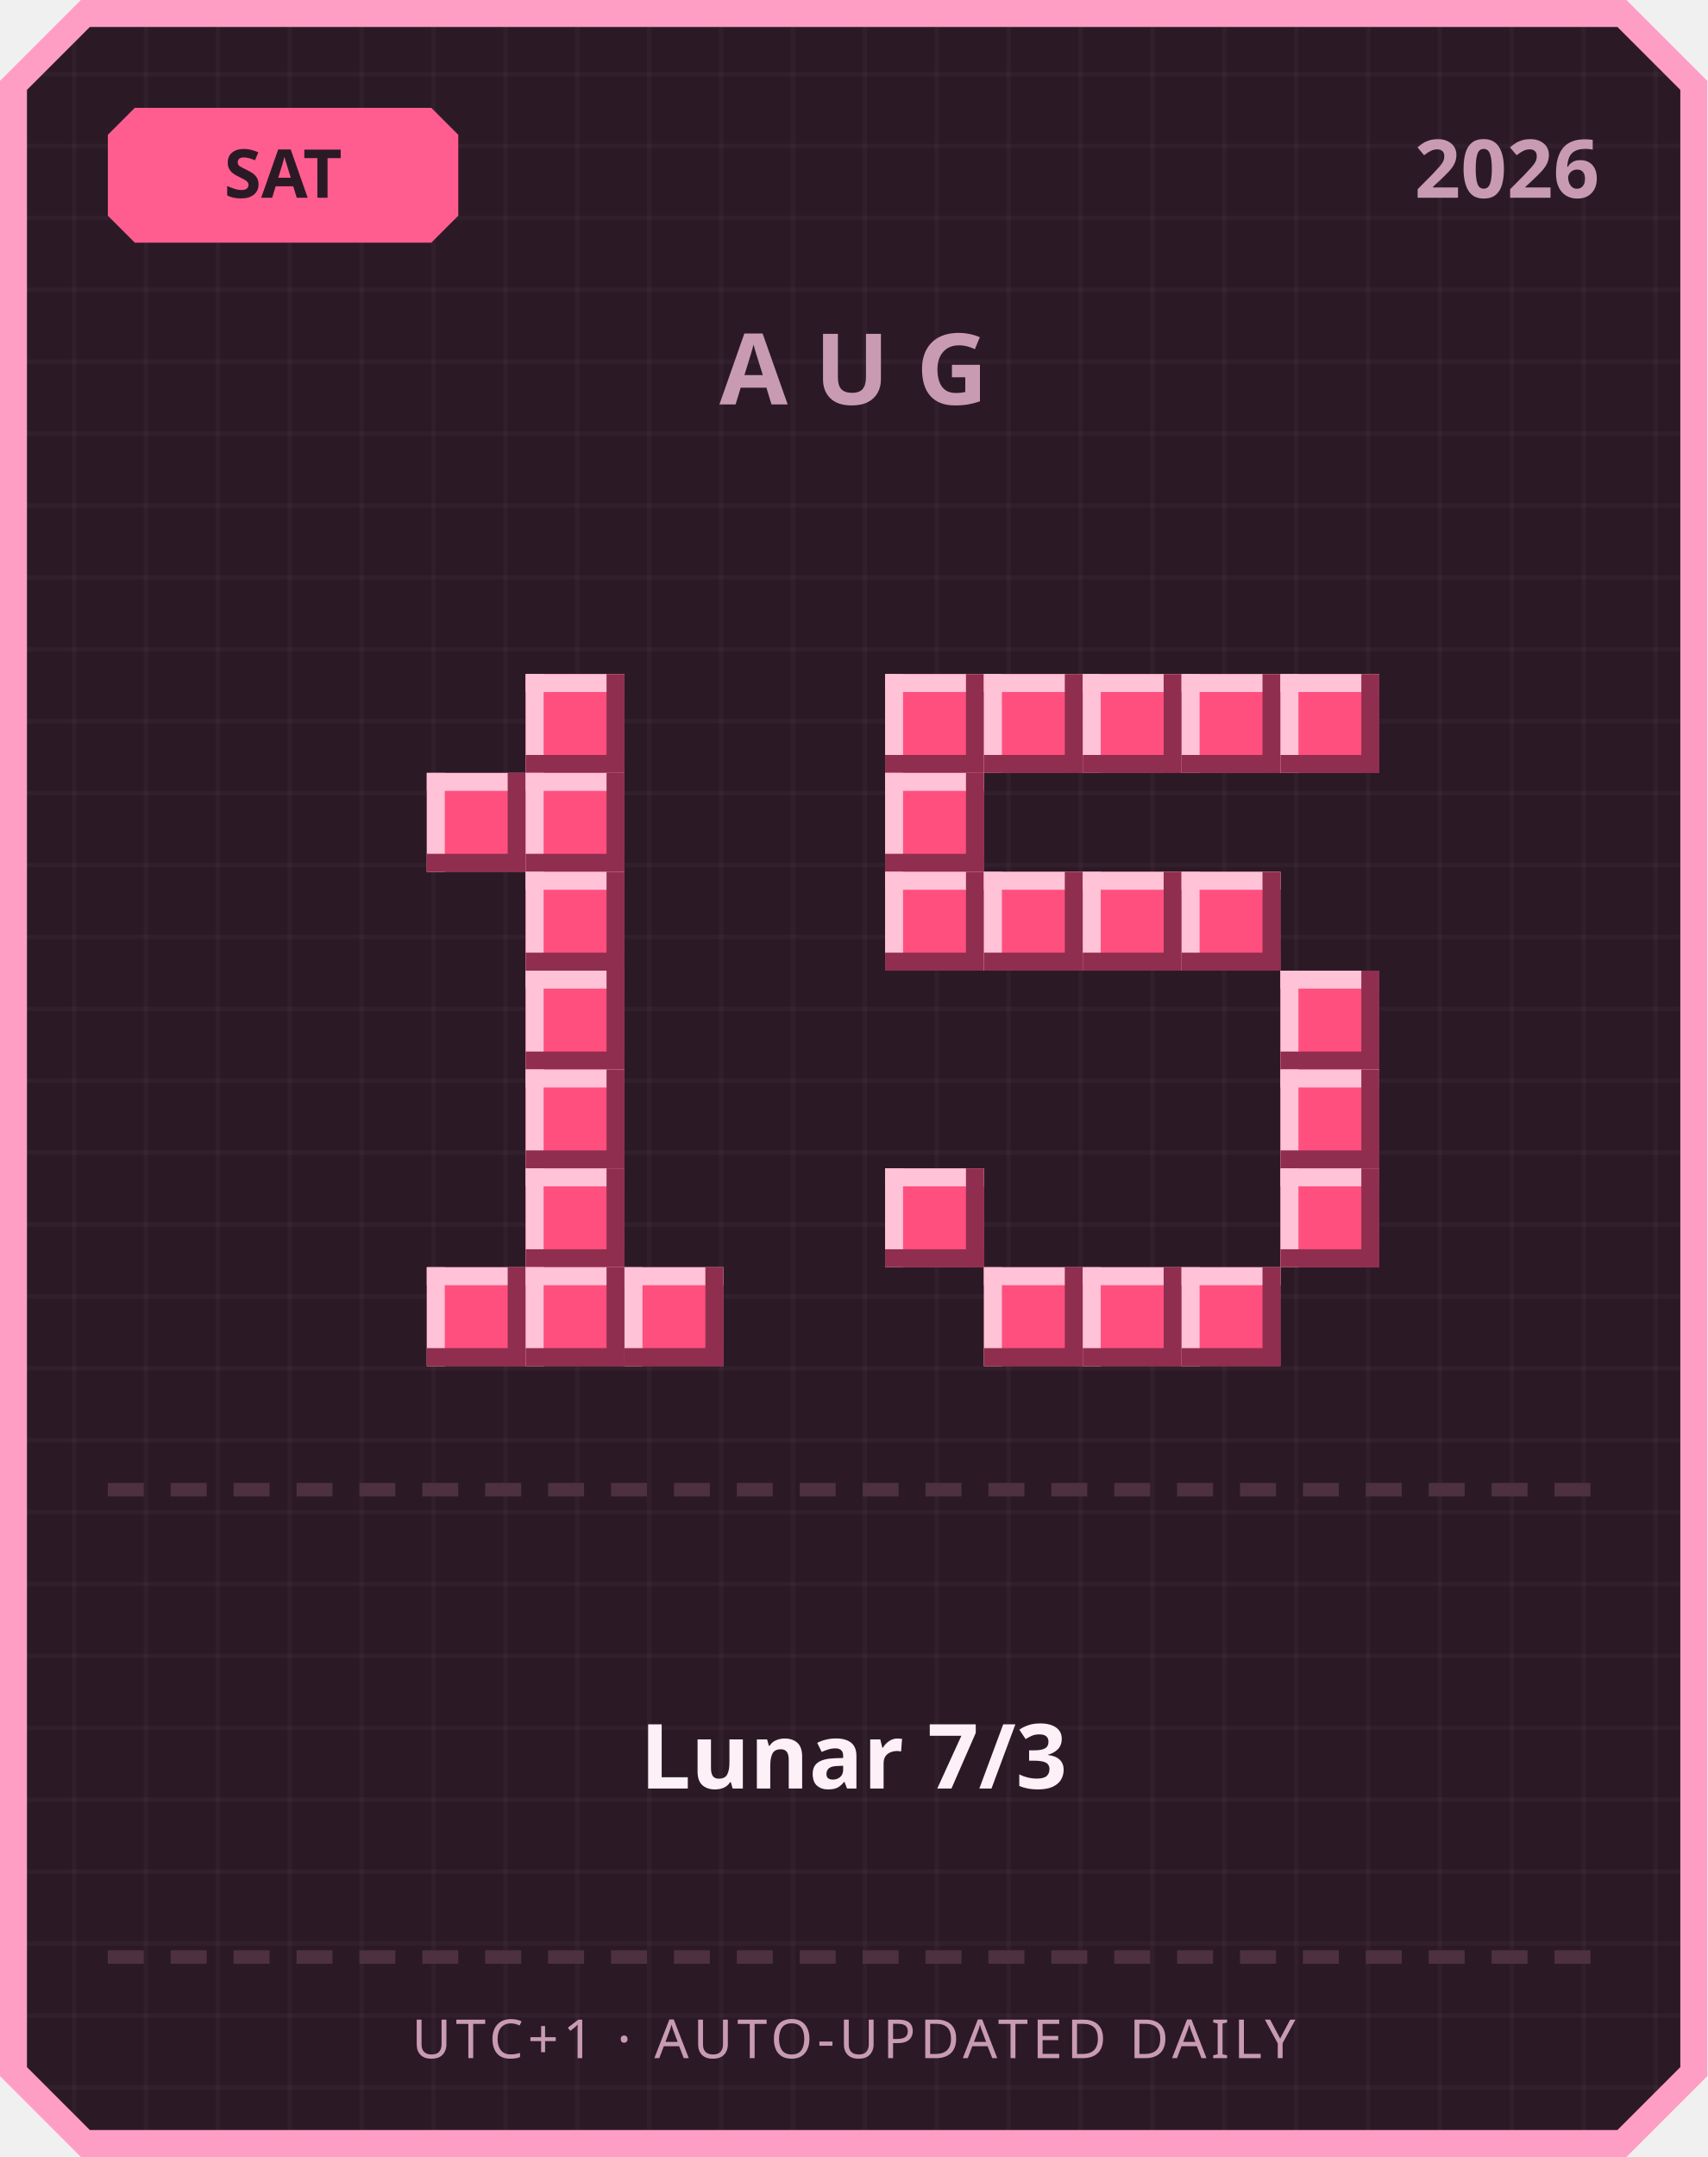
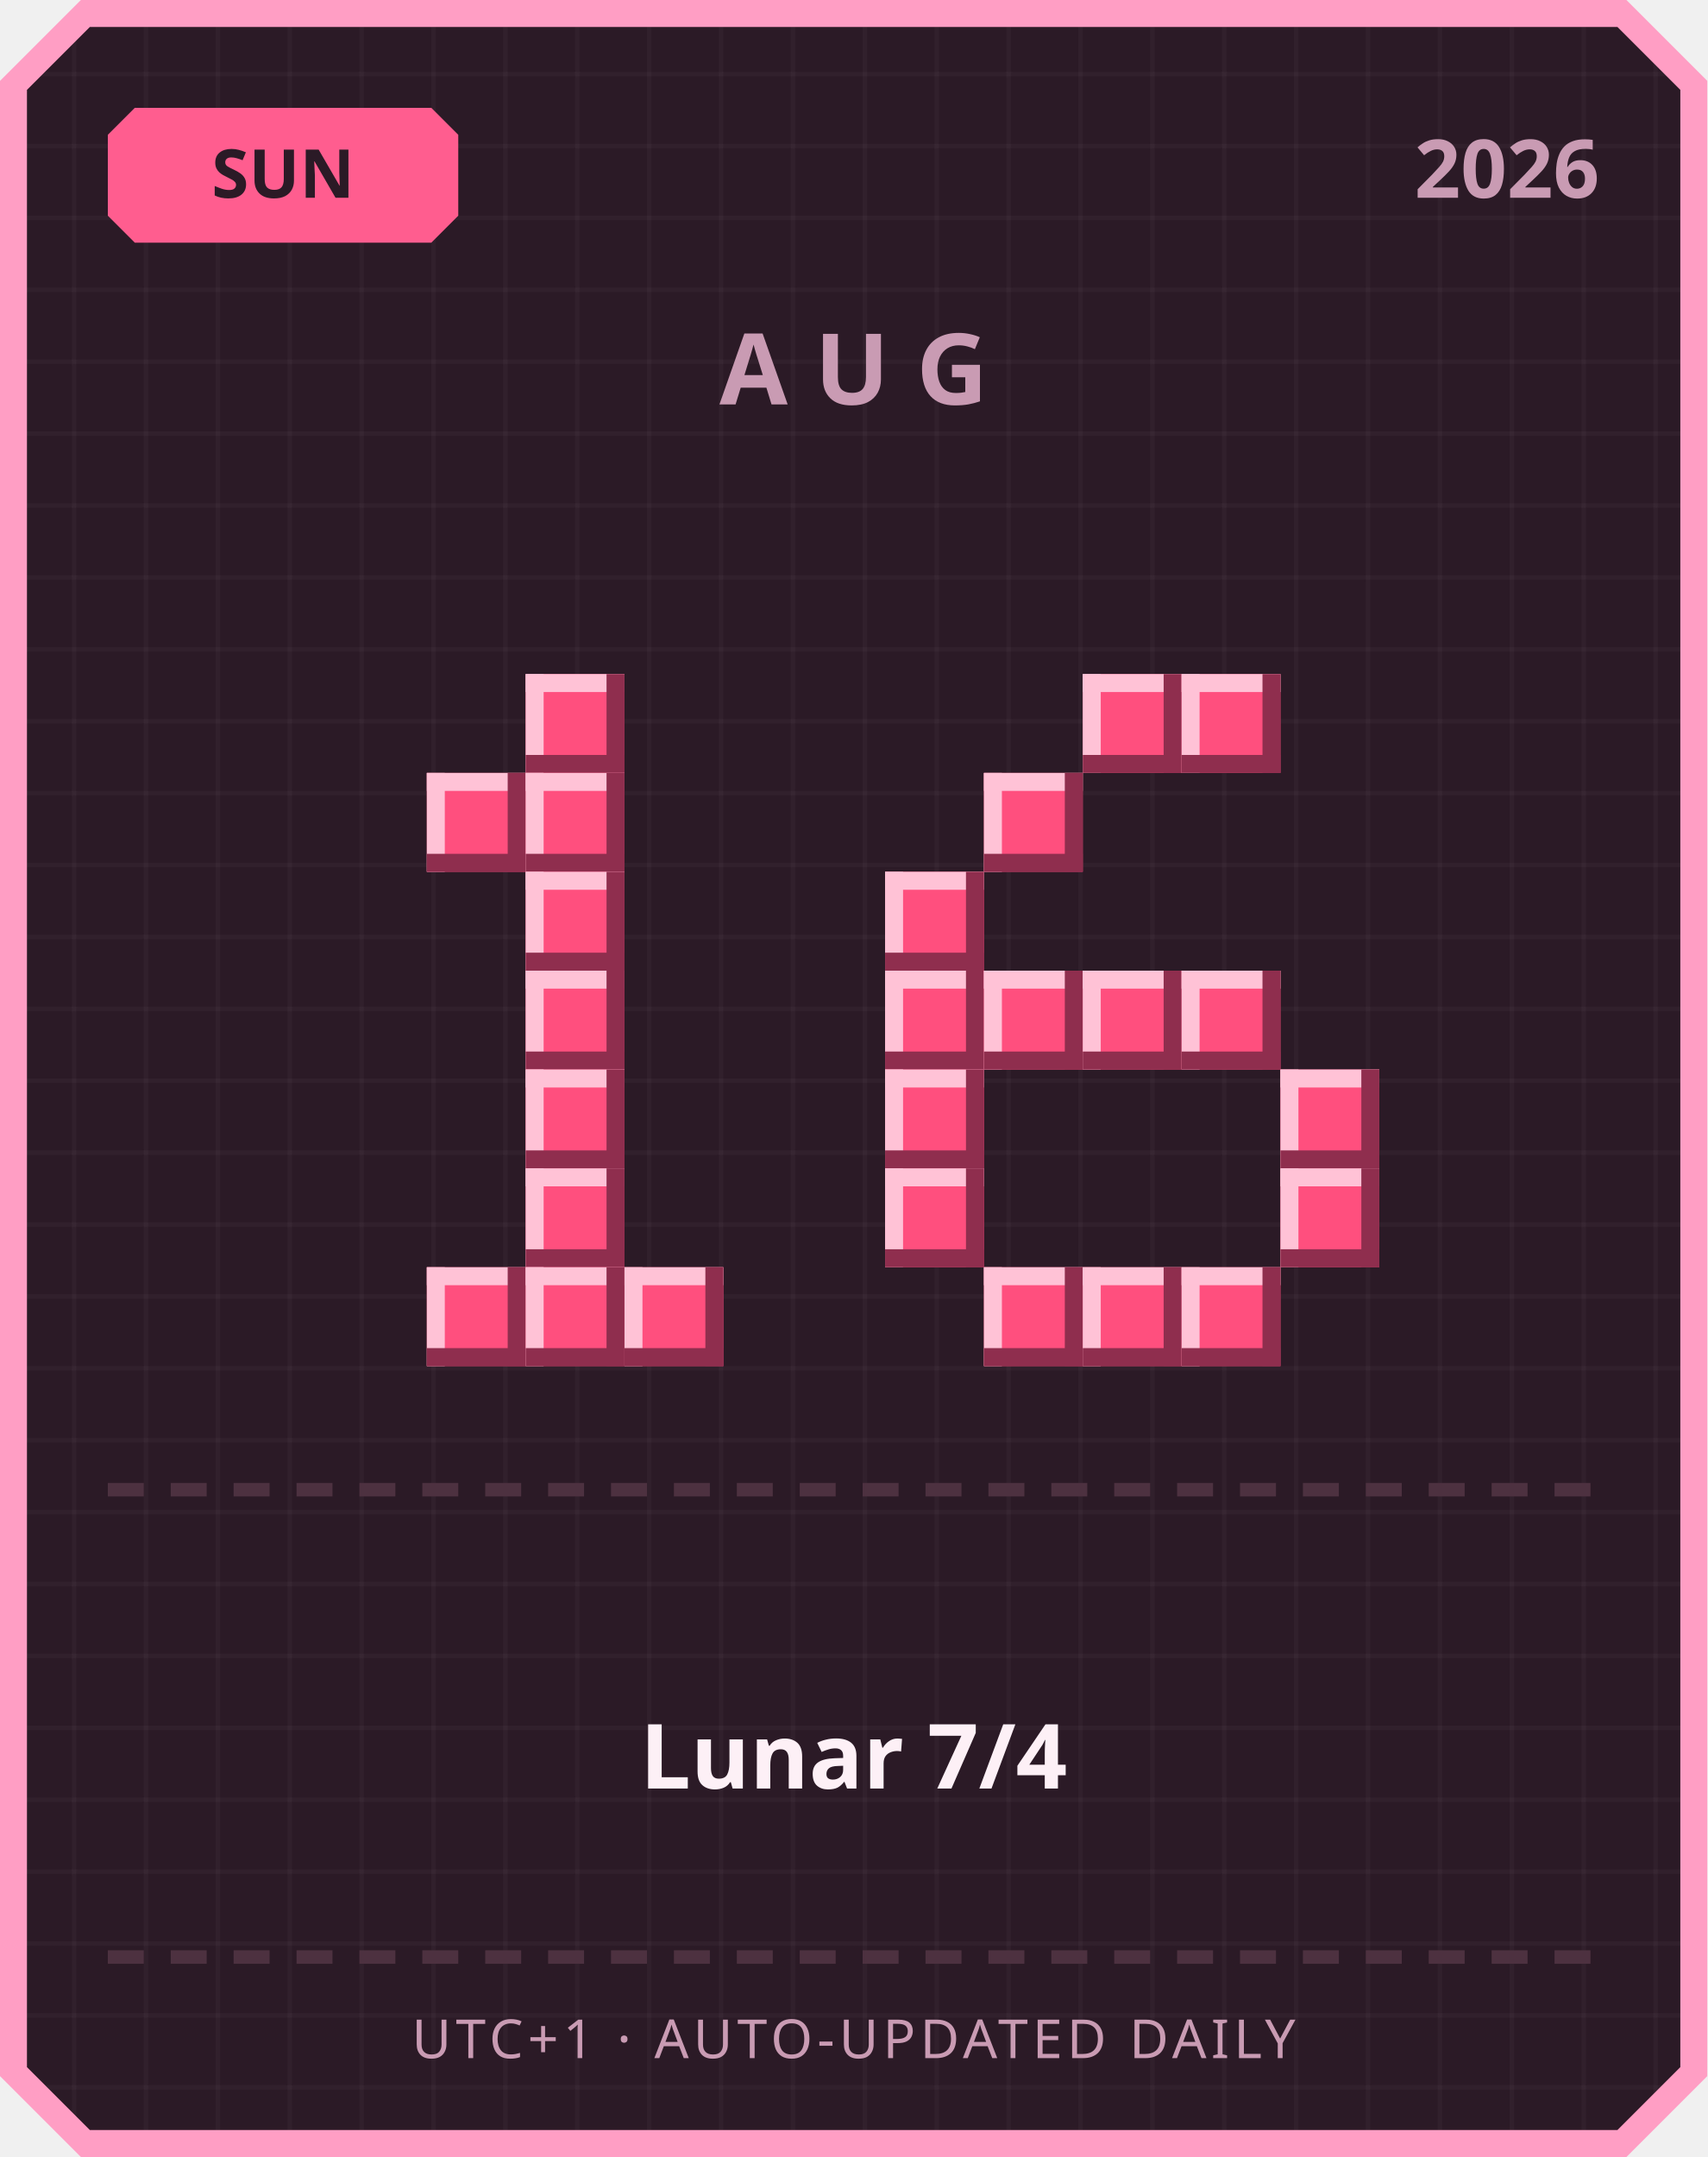
<svg xmlns="http://www.w3.org/2000/svg" width="380" height="480" viewBox="0 0 380 480">
  <defs>
    <pattern id="grid" width="16" height="16" patternUnits="userSpaceOnUse">
      <rect width="16" height="16" fill="#2b1a26" />
      <rect width="1" height="16" fill="#ffffff" opacity="0.03" />
      <rect width="16" height="1" fill="#ffffff" opacity="0.03" />
    </pattern>
  </defs>
  <path d="M 18,0 L 362,0 L 380,18 L 380,462 L 362,480 L 18,480 L 0,462 L 0,18 Z" fill="#ff9ec4" />
  <path d="M 20,6 L 360,6 L 374,20 L 374,460 L 360,474 L 20,474 L 6,460 L 6,20 Z" fill="url(#grid)" />
  <path d="M 30,24 L 96,24 L 102,30 L 102,48 L 96,54 L 30,54 L 24,48 L 24,30 Z" fill="#ff5d8f" />
-   <text x="63" y="44" text-anchor="middle" font-family="'Segoe UI', sans-serif" font-size="15" font-weight="700" fill="#2b1a26">SAT</text>
+   <text x="63" y="44" text-anchor="middle" font-family="'Segoe UI', sans-serif" font-size="15" font-weight="700" fill="#2b1a26">SUN</text>
  <text x="356" y="44" text-anchor="end" font-family="'Segoe UI', sans-serif" font-size="18" font-weight="700" fill="#c99bb3">2026</text>
  <text x="190" y="90" text-anchor="middle" font-family="'Segoe UI', sans-serif" font-size="22" font-weight="700" letter-spacing="6" fill="#c99bb3">AUG</text>
  <rect x="117" y="150" width="22" height="22" fill="#ff4f7e" />
  <rect x="117" y="150" width="22" height="4" fill="#ffc2d6" />
  <rect x="117" y="150" width="4" height="22" fill="#ffc2d6" />
  <rect x="117" y="168" width="22" height="4" fill="#8f2e4e" />
  <rect x="135" y="150" width="4" height="22" fill="#8f2e4e" />
  <rect x="95" y="172" width="22" height="22" fill="#ff4f7e" />
  <rect x="95" y="172" width="22" height="4" fill="#ffc2d6" />
  <rect x="95" y="172" width="4" height="22" fill="#ffc2d6" />
  <rect x="95" y="190" width="22" height="4" fill="#8f2e4e" />
  <rect x="113" y="172" width="4" height="22" fill="#8f2e4e" />
  <rect x="117" y="172" width="22" height="22" fill="#ff4f7e" />
  <rect x="117" y="172" width="22" height="4" fill="#ffc2d6" />
  <rect x="117" y="172" width="4" height="22" fill="#ffc2d6" />
  <rect x="117" y="190" width="22" height="4" fill="#8f2e4e" />
  <rect x="135" y="172" width="4" height="22" fill="#8f2e4e" />
  <rect x="117" y="194" width="22" height="22" fill="#ff4f7e" />
  <rect x="117" y="194" width="22" height="4" fill="#ffc2d6" />
  <rect x="117" y="194" width="4" height="22" fill="#ffc2d6" />
  <rect x="117" y="212" width="22" height="4" fill="#8f2e4e" />
  <rect x="135" y="194" width="4" height="22" fill="#8f2e4e" />
  <rect x="117" y="216" width="22" height="22" fill="#ff4f7e" />
  <rect x="117" y="216" width="22" height="4" fill="#ffc2d6" />
  <rect x="117" y="216" width="4" height="22" fill="#ffc2d6" />
  <rect x="117" y="234" width="22" height="4" fill="#8f2e4e" />
  <rect x="135" y="216" width="4" height="22" fill="#8f2e4e" />
  <rect x="117" y="238" width="22" height="22" fill="#ff4f7e" />
  <rect x="117" y="238" width="22" height="4" fill="#ffc2d6" />
  <rect x="117" y="238" width="4" height="22" fill="#ffc2d6" />
  <rect x="117" y="256" width="22" height="4" fill="#8f2e4e" />
  <rect x="135" y="238" width="4" height="22" fill="#8f2e4e" />
  <rect x="117" y="260" width="22" height="22" fill="#ff4f7e" />
  <rect x="117" y="260" width="22" height="4" fill="#ffc2d6" />
  <rect x="117" y="260" width="4" height="22" fill="#ffc2d6" />
  <rect x="117" y="278" width="22" height="4" fill="#8f2e4e" />
  <rect x="135" y="260" width="4" height="22" fill="#8f2e4e" />
  <rect x="95" y="282" width="22" height="22" fill="#ff4f7e" />
  <rect x="95" y="282" width="22" height="4" fill="#ffc2d6" />
  <rect x="95" y="282" width="4" height="22" fill="#ffc2d6" />
  <rect x="95" y="300" width="22" height="4" fill="#8f2e4e" />
  <rect x="113" y="282" width="4" height="22" fill="#8f2e4e" />
  <rect x="117" y="282" width="22" height="22" fill="#ff4f7e" />
  <rect x="117" y="282" width="22" height="4" fill="#ffc2d6" />
  <rect x="117" y="282" width="4" height="22" fill="#ffc2d6" />
  <rect x="117" y="300" width="22" height="4" fill="#8f2e4e" />
  <rect x="135" y="282" width="4" height="22" fill="#8f2e4e" />
  <rect x="139" y="282" width="22" height="22" fill="#ff4f7e" />
  <rect x="139" y="282" width="22" height="4" fill="#ffc2d6" />
  <rect x="139" y="282" width="4" height="22" fill="#ffc2d6" />
  <rect x="139" y="300" width="22" height="4" fill="#8f2e4e" />
  <rect x="157" y="282" width="4" height="22" fill="#8f2e4e" />
-   <rect x="197" y="150" width="22" height="22" fill="#ff4f7e" />
-   <rect x="197" y="150" width="22" height="4" fill="#ffc2d6" />
-   <rect x="197" y="150" width="4" height="22" fill="#ffc2d6" />
-   <rect x="197" y="168" width="22" height="4" fill="#8f2e4e" />
-   <rect x="215" y="150" width="4" height="22" fill="#8f2e4e" />
-   <rect x="219" y="150" width="22" height="22" fill="#ff4f7e" />
-   <rect x="219" y="150" width="22" height="4" fill="#ffc2d6" />
-   <rect x="219" y="150" width="4" height="22" fill="#ffc2d6" />
-   <rect x="219" y="168" width="22" height="4" fill="#8f2e4e" />
-   <rect x="237" y="150" width="4" height="22" fill="#8f2e4e" />
  <rect x="241" y="150" width="22" height="22" fill="#ff4f7e" />
  <rect x="241" y="150" width="22" height="4" fill="#ffc2d6" />
  <rect x="241" y="150" width="4" height="22" fill="#ffc2d6" />
  <rect x="241" y="168" width="22" height="4" fill="#8f2e4e" />
  <rect x="259" y="150" width="4" height="22" fill="#8f2e4e" />
  <rect x="263" y="150" width="22" height="22" fill="#ff4f7e" />
  <rect x="263" y="150" width="22" height="4" fill="#ffc2d6" />
  <rect x="263" y="150" width="4" height="22" fill="#ffc2d6" />
  <rect x="263" y="168" width="22" height="4" fill="#8f2e4e" />
  <rect x="281" y="150" width="4" height="22" fill="#8f2e4e" />
-   <rect x="285" y="150" width="22" height="22" fill="#ff4f7e" />
-   <rect x="285" y="150" width="22" height="4" fill="#ffc2d6" />
-   <rect x="285" y="150" width="4" height="22" fill="#ffc2d6" />
-   <rect x="285" y="168" width="22" height="4" fill="#8f2e4e" />
-   <rect x="303" y="150" width="4" height="22" fill="#8f2e4e" />
-   <rect x="197" y="172" width="22" height="22" fill="#ff4f7e" />
-   <rect x="197" y="172" width="22" height="4" fill="#ffc2d6" />
-   <rect x="197" y="172" width="4" height="22" fill="#ffc2d6" />
-   <rect x="197" y="190" width="22" height="4" fill="#8f2e4e" />
-   <rect x="215" y="172" width="4" height="22" fill="#8f2e4e" />
+   <rect x="219" y="172" width="22" height="22" fill="#ff4f7e" />
+   <rect x="219" y="172" width="22" height="4" fill="#ffc2d6" />
+   <rect x="219" y="172" width="4" height="22" fill="#ffc2d6" />
+   <rect x="219" y="190" width="22" height="4" fill="#8f2e4e" />
+   <rect x="237" y="172" width="4" height="22" fill="#8f2e4e" />
  <rect x="197" y="194" width="22" height="22" fill="#ff4f7e" />
  <rect x="197" y="194" width="22" height="4" fill="#ffc2d6" />
  <rect x="197" y="194" width="4" height="22" fill="#ffc2d6" />
  <rect x="197" y="212" width="22" height="4" fill="#8f2e4e" />
  <rect x="215" y="194" width="4" height="22" fill="#8f2e4e" />
-   <rect x="219" y="194" width="22" height="22" fill="#ff4f7e" />
-   <rect x="219" y="194" width="22" height="4" fill="#ffc2d6" />
-   <rect x="219" y="194" width="4" height="22" fill="#ffc2d6" />
-   <rect x="219" y="212" width="22" height="4" fill="#8f2e4e" />
-   <rect x="237" y="194" width="4" height="22" fill="#8f2e4e" />
-   <rect x="241" y="194" width="22" height="22" fill="#ff4f7e" />
-   <rect x="241" y="194" width="22" height="4" fill="#ffc2d6" />
-   <rect x="241" y="194" width="4" height="22" fill="#ffc2d6" />
-   <rect x="241" y="212" width="22" height="4" fill="#8f2e4e" />
-   <rect x="259" y="194" width="4" height="22" fill="#8f2e4e" />
-   <rect x="263" y="194" width="22" height="22" fill="#ff4f7e" />
-   <rect x="263" y="194" width="22" height="4" fill="#ffc2d6" />
-   <rect x="263" y="194" width="4" height="22" fill="#ffc2d6" />
-   <rect x="263" y="212" width="22" height="4" fill="#8f2e4e" />
-   <rect x="281" y="194" width="4" height="22" fill="#8f2e4e" />
-   <rect x="285" y="216" width="22" height="22" fill="#ff4f7e" />
-   <rect x="285" y="216" width="22" height="4" fill="#ffc2d6" />
-   <rect x="285" y="216" width="4" height="22" fill="#ffc2d6" />
-   <rect x="285" y="234" width="22" height="4" fill="#8f2e4e" />
-   <rect x="303" y="216" width="4" height="22" fill="#8f2e4e" />
+   <rect x="197" y="216" width="22" height="22" fill="#ff4f7e" />
+   <rect x="197" y="216" width="22" height="4" fill="#ffc2d6" />
+   <rect x="197" y="216" width="4" height="22" fill="#ffc2d6" />
+   <rect x="197" y="234" width="22" height="4" fill="#8f2e4e" />
+   <rect x="215" y="216" width="4" height="22" fill="#8f2e4e" />
+   <rect x="219" y="216" width="22" height="22" fill="#ff4f7e" />
+   <rect x="219" y="216" width="22" height="4" fill="#ffc2d6" />
+   <rect x="219" y="216" width="4" height="22" fill="#ffc2d6" />
+   <rect x="219" y="234" width="22" height="4" fill="#8f2e4e" />
+   <rect x="237" y="216" width="4" height="22" fill="#8f2e4e" />
+   <rect x="241" y="216" width="22" height="22" fill="#ff4f7e" />
+   <rect x="241" y="216" width="22" height="4" fill="#ffc2d6" />
+   <rect x="241" y="216" width="4" height="22" fill="#ffc2d6" />
+   <rect x="241" y="234" width="22" height="4" fill="#8f2e4e" />
+   <rect x="259" y="216" width="4" height="22" fill="#8f2e4e" />
+   <rect x="263" y="216" width="22" height="22" fill="#ff4f7e" />
+   <rect x="263" y="216" width="22" height="4" fill="#ffc2d6" />
+   <rect x="263" y="216" width="4" height="22" fill="#ffc2d6" />
+   <rect x="263" y="234" width="22" height="4" fill="#8f2e4e" />
+   <rect x="281" y="216" width="4" height="22" fill="#8f2e4e" />
+   <rect x="197" y="238" width="22" height="22" fill="#ff4f7e" />
+   <rect x="197" y="238" width="22" height="4" fill="#ffc2d6" />
+   <rect x="197" y="238" width="4" height="22" fill="#ffc2d6" />
+   <rect x="197" y="256" width="22" height="4" fill="#8f2e4e" />
+   <rect x="215" y="238" width="4" height="22" fill="#8f2e4e" />
  <rect x="285" y="238" width="22" height="22" fill="#ff4f7e" />
  <rect x="285" y="238" width="22" height="4" fill="#ffc2d6" />
  <rect x="285" y="238" width="4" height="22" fill="#ffc2d6" />
  <rect x="285" y="256" width="22" height="4" fill="#8f2e4e" />
  <rect x="303" y="238" width="4" height="22" fill="#8f2e4e" />
  <rect x="197" y="260" width="22" height="22" fill="#ff4f7e" />
  <rect x="197" y="260" width="22" height="4" fill="#ffc2d6" />
  <rect x="197" y="260" width="4" height="22" fill="#ffc2d6" />
  <rect x="197" y="278" width="22" height="4" fill="#8f2e4e" />
  <rect x="215" y="260" width="4" height="22" fill="#8f2e4e" />
  <rect x="285" y="260" width="22" height="22" fill="#ff4f7e" />
  <rect x="285" y="260" width="22" height="4" fill="#ffc2d6" />
  <rect x="285" y="260" width="4" height="22" fill="#ffc2d6" />
  <rect x="285" y="278" width="22" height="4" fill="#8f2e4e" />
  <rect x="303" y="260" width="4" height="22" fill="#8f2e4e" />
  <rect x="219" y="282" width="22" height="22" fill="#ff4f7e" />
  <rect x="219" y="282" width="22" height="4" fill="#ffc2d6" />
  <rect x="219" y="282" width="4" height="22" fill="#ffc2d6" />
  <rect x="219" y="300" width="22" height="4" fill="#8f2e4e" />
  <rect x="237" y="282" width="4" height="22" fill="#8f2e4e" />
  <rect x="241" y="282" width="22" height="22" fill="#ff4f7e" />
  <rect x="241" y="282" width="22" height="4" fill="#ffc2d6" />
  <rect x="241" y="282" width="4" height="22" fill="#ffc2d6" />
  <rect x="241" y="300" width="22" height="4" fill="#8f2e4e" />
  <rect x="259" y="282" width="4" height="22" fill="#8f2e4e" />
  <rect x="263" y="282" width="22" height="22" fill="#ff4f7e" />
  <rect x="263" y="282" width="22" height="4" fill="#ffc2d6" />
  <rect x="263" y="282" width="4" height="22" fill="#ffc2d6" />
  <rect x="263" y="300" width="22" height="4" fill="#8f2e4e" />
  <rect x="281" y="282" width="4" height="22" fill="#8f2e4e" />
  <rect x="24" y="330" width="8" height="3" fill="#4d3140" />
  <rect x="38" y="330" width="8" height="3" fill="#4d3140" />
  <rect x="52" y="330" width="8" height="3" fill="#4d3140" />
  <rect x="66" y="330" width="8" height="3" fill="#4d3140" />
  <rect x="80" y="330" width="8" height="3" fill="#4d3140" />
  <rect x="94" y="330" width="8" height="3" fill="#4d3140" />
  <rect x="108" y="330" width="8" height="3" fill="#4d3140" />
  <rect x="122" y="330" width="8" height="3" fill="#4d3140" />
  <rect x="136" y="330" width="8" height="3" fill="#4d3140" />
  <rect x="150" y="330" width="8" height="3" fill="#4d3140" />
  <rect x="164" y="330" width="8" height="3" fill="#4d3140" />
  <rect x="178" y="330" width="8" height="3" fill="#4d3140" />
  <rect x="192" y="330" width="8" height="3" fill="#4d3140" />
  <rect x="206" y="330" width="8" height="3" fill="#4d3140" />
  <rect x="220" y="330" width="8" height="3" fill="#4d3140" />
  <rect x="234" y="330" width="8" height="3" fill="#4d3140" />
  <rect x="248" y="330" width="8" height="3" fill="#4d3140" />
  <rect x="262" y="330" width="8" height="3" fill="#4d3140" />
  <rect x="276" y="330" width="8" height="3" fill="#4d3140" />
  <rect x="290" y="330" width="8" height="3" fill="#4d3140" />
  <rect x="304" y="330" width="8" height="3" fill="#4d3140" />
  <rect x="318" y="330" width="8" height="3" fill="#4d3140" />
  <rect x="332" y="330" width="8" height="3" fill="#4d3140" />
  <rect x="346" y="330" width="8" height="3" fill="#4d3140" />
-   <text x="190" y="398" text-anchor="middle" font-family="'Segoe UI', 'Microsoft JhengHei', sans-serif" font-size="20" font-weight="700" fill="#fdf0f6">Lunar 7/3</text>
+   <text x="190" y="398" text-anchor="middle" font-family="'Segoe UI', 'Microsoft JhengHei', sans-serif" font-size="20" font-weight="700" fill="#fdf0f6">Lunar 7/4</text>
  <rect x="24" y="434" width="8" height="3" fill="#4d3140" />
  <rect x="38" y="434" width="8" height="3" fill="#4d3140" />
  <rect x="52" y="434" width="8" height="3" fill="#4d3140" />
  <rect x="66" y="434" width="8" height="3" fill="#4d3140" />
  <rect x="80" y="434" width="8" height="3" fill="#4d3140" />
  <rect x="94" y="434" width="8" height="3" fill="#4d3140" />
  <rect x="108" y="434" width="8" height="3" fill="#4d3140" />
  <rect x="122" y="434" width="8" height="3" fill="#4d3140" />
  <rect x="136" y="434" width="8" height="3" fill="#4d3140" />
  <rect x="150" y="434" width="8" height="3" fill="#4d3140" />
  <rect x="164" y="434" width="8" height="3" fill="#4d3140" />
  <rect x="178" y="434" width="8" height="3" fill="#4d3140" />
  <rect x="192" y="434" width="8" height="3" fill="#4d3140" />
  <rect x="206" y="434" width="8" height="3" fill="#4d3140" />
  <rect x="220" y="434" width="8" height="3" fill="#4d3140" />
  <rect x="234" y="434" width="8" height="3" fill="#4d3140" />
  <rect x="248" y="434" width="8" height="3" fill="#4d3140" />
  <rect x="262" y="434" width="8" height="3" fill="#4d3140" />
  <rect x="276" y="434" width="8" height="3" fill="#4d3140" />
  <rect x="290" y="434" width="8" height="3" fill="#4d3140" />
  <rect x="304" y="434" width="8" height="3" fill="#4d3140" />
  <rect x="318" y="434" width="8" height="3" fill="#4d3140" />
  <rect x="332" y="434" width="8" height="3" fill="#4d3140" />
  <rect x="346" y="434" width="8" height="3" fill="#4d3140" />
  <text x="190" y="458" text-anchor="middle" font-family="'Segoe UI', sans-serif" font-size="12" letter-spacing="1" fill="#c99bb3">UTC+1 · AUTO-UPDATED DAILY</text>
</svg>
